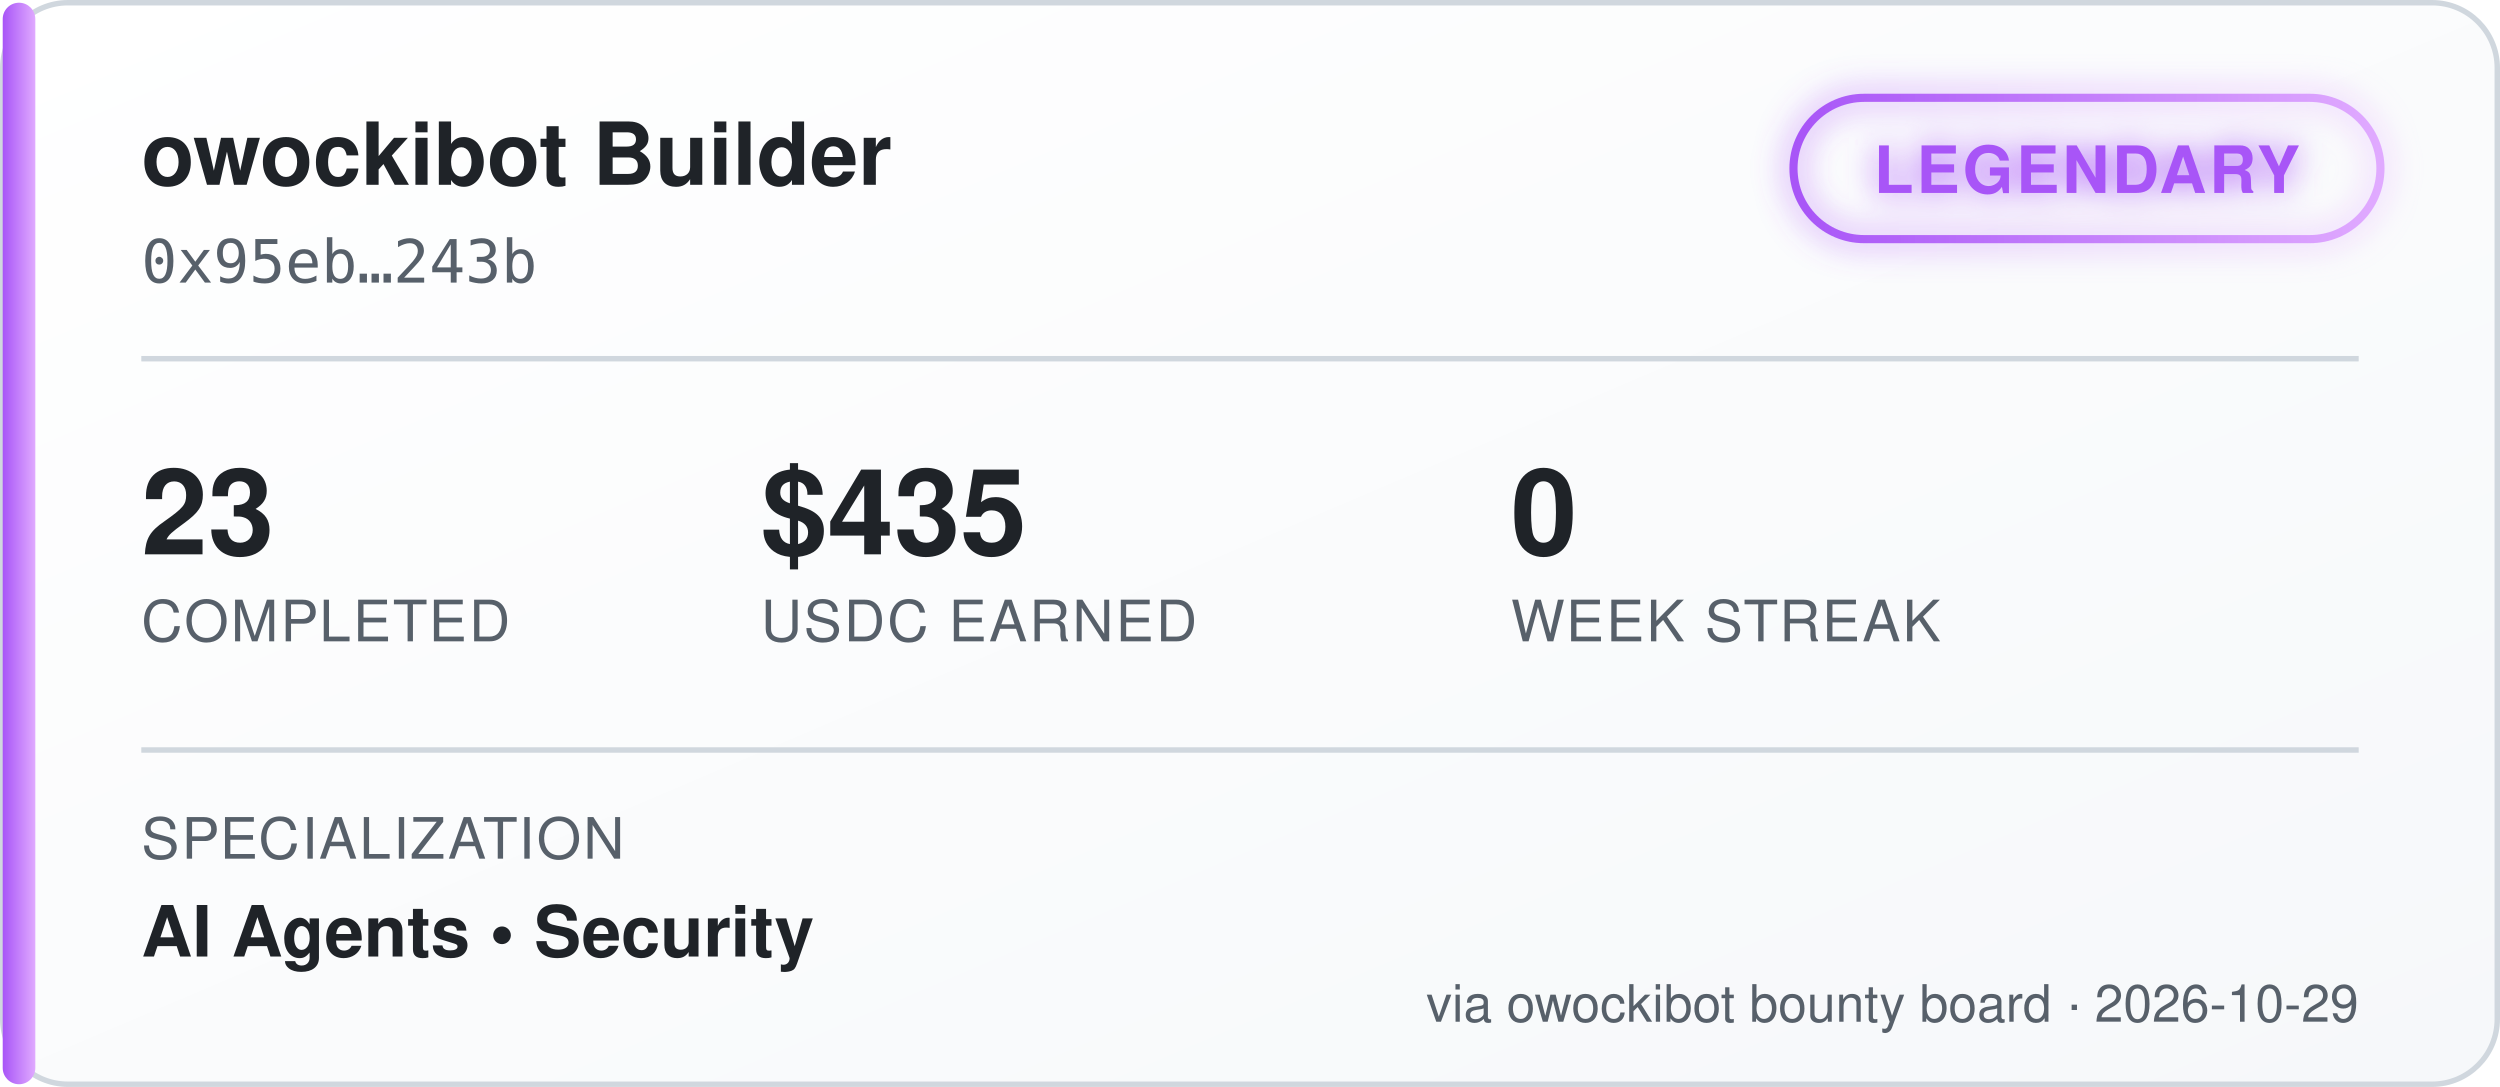
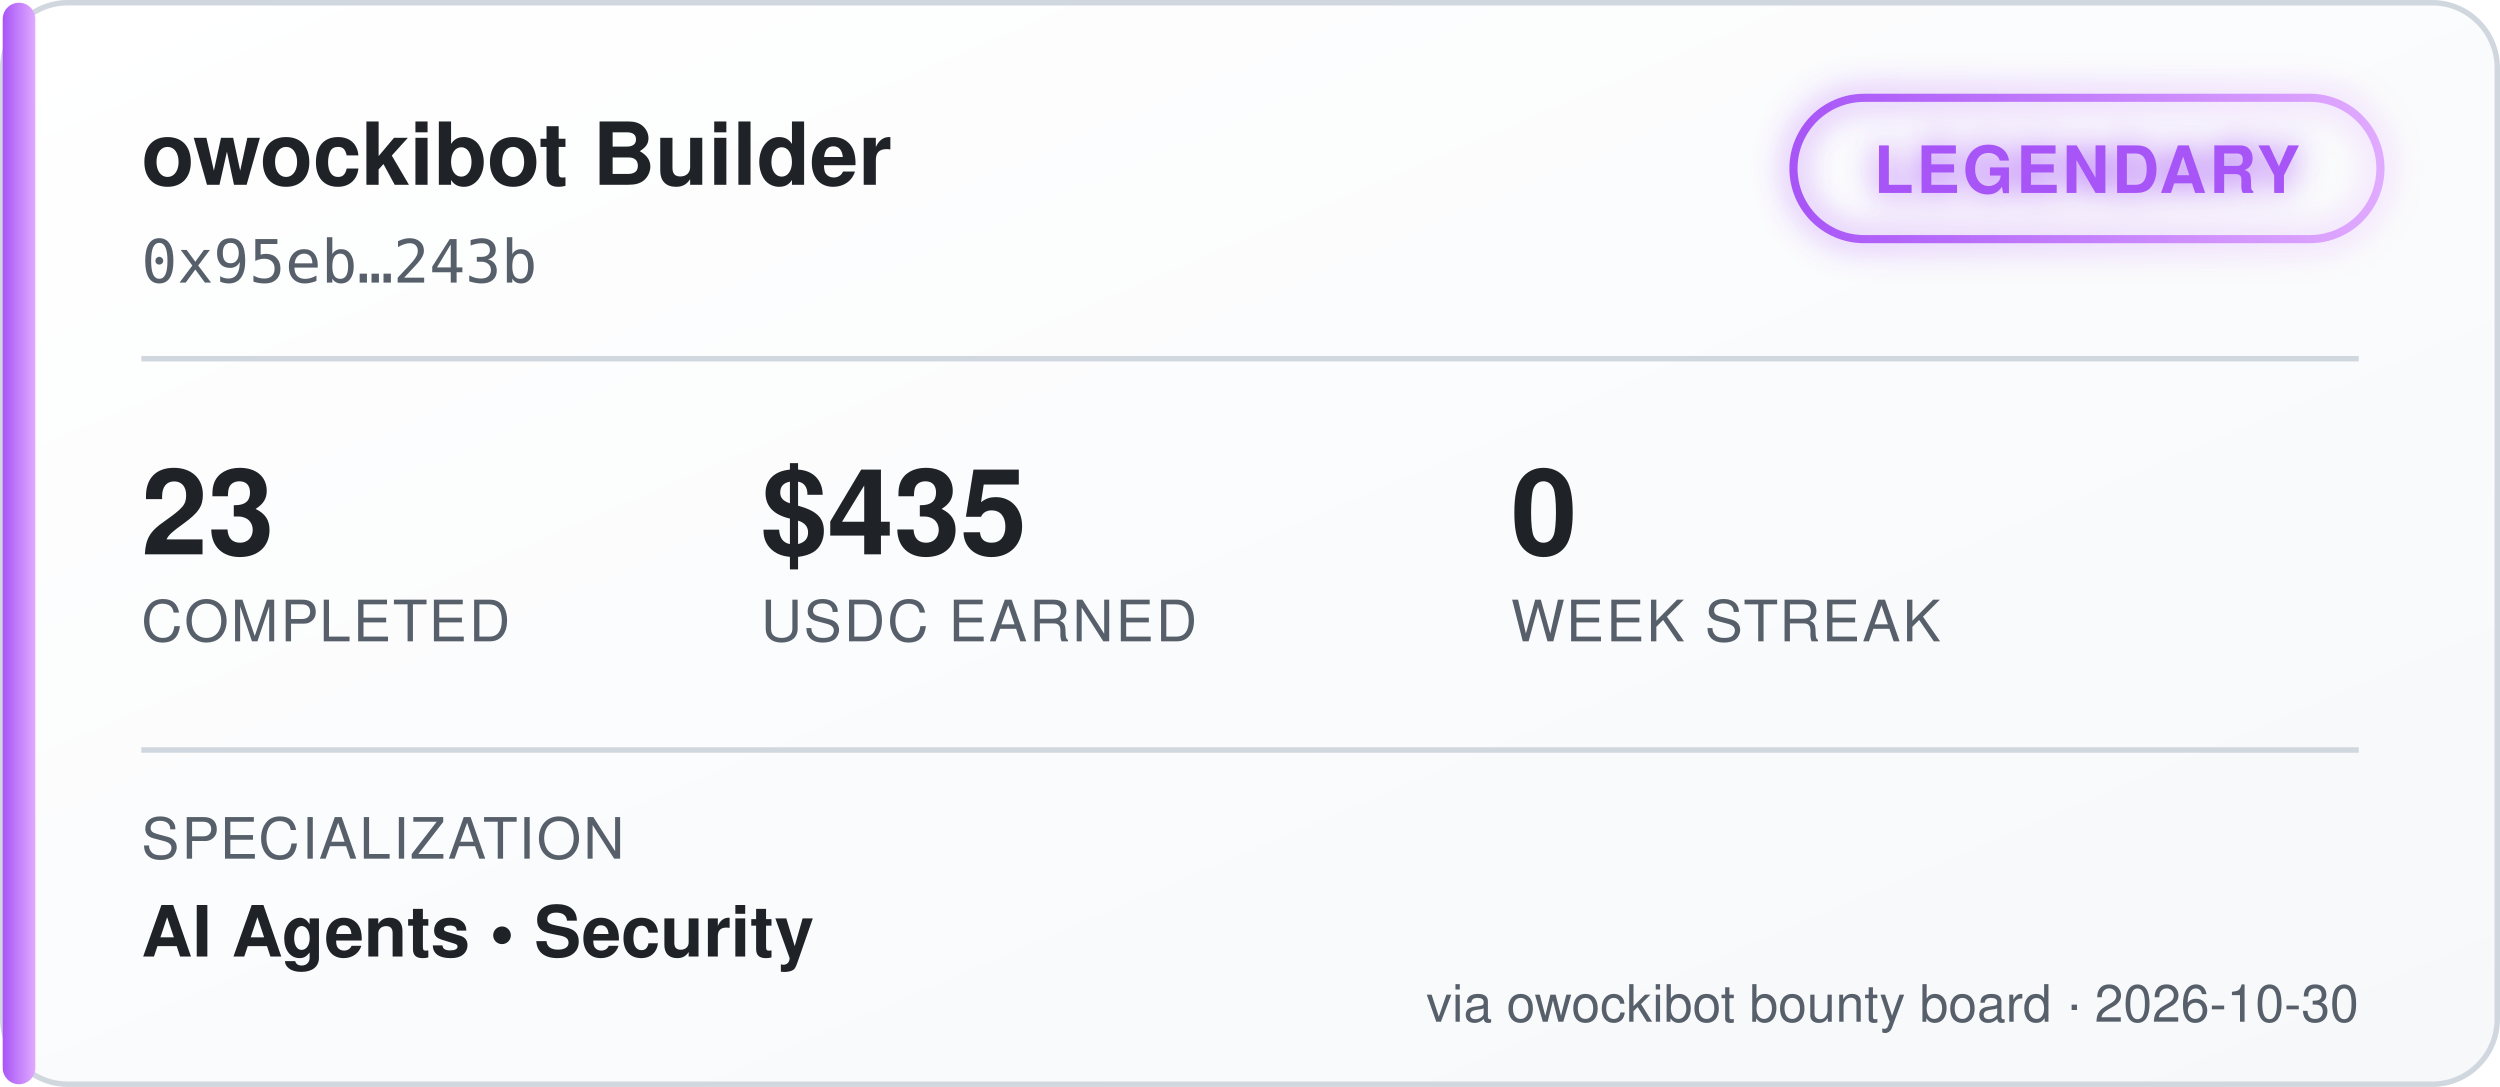
<svg xmlns="http://www.w3.org/2000/svg" width="460" height="200" viewBox="0 0 460 200" font-family="'Segoe UI', Helvetica, Arial, sans-serif">
  <defs>
    <linearGradient id="bgGrad" x1="0" y1="0" x2="1" y2="1">
      <stop offset="0%" stop-color="#ffffff" />
      <stop offset="100%" stop-color="#f6f8fa" />
    </linearGradient>
    <linearGradient id="tierGrad" x1="0" y1="0" x2="1" y2="0">
      <stop offset="0%" stop-color="#a855f7" />
      <stop offset="100%" stop-color="#e0aaff" />
    </linearGradient>
    <filter id="glow" x="-50%" y="-50%" width="200%" height="200%">
      <feGaussianBlur stdDeviation="3" result="blur" />
      <feMerge>
        <feMergeNode in="blur" />
        <feMergeNode in="SourceGraphic" />
      </feMerge>
    </filter>
  </defs>
  <rect x="0.5" y="0.5" width="459" height="199" rx="12" fill="url(#bgGrad)" stroke="#d0d7de" />
  <rect x="0.5" y="0.5" width="6" height="199" rx="3" fill="url(#tierGrad)" />
  <text x="26" y="34" fill="#1f2328" font-size="16" font-weight="700">owockibot Builder</text>
  <text x="26" y="52" fill="#57606a" font-size="11" font-family="monospace">0x95eb…243b</text>
  <g transform="translate(330, 18)" filter="url(#glow)">
    <rect x="0" y="0" width="108" height="26" rx="13" fill="none" stroke="url(#tierGrad)" stroke-width="1.5" />
    <text x="54" y="17.5" fill="#a855f7" font-size="12" font-weight="700" text-anchor="middle" letter-spacing="0.5">LEGENDARY</text>
  </g>
  <line x1="26" y1="66" x2="434" y2="66" stroke="#d0d7de" stroke-width="1" />
  <g font-size="22" font-weight="700" fill="#1f2328">
    <text x="26" y="102">23</text>
    <text x="140" y="102">$435</text>
    <text x="278" y="102">0</text>
  </g>
  <g font-size="10.5" fill="#57606a" letter-spacing="0.4">
    <text x="26" y="118">COMPLETED</text>
    <text x="140" y="118">USDC EARNED</text>
    <text x="278" y="118">WEEK STREAK</text>
  </g>
  <line x1="26" y1="138" x2="434" y2="138" stroke="#d0d7de" stroke-width="1" />
  <text x="26" y="158" fill="#57606a" font-size="10.5" letter-spacing="0.4">SPECIALIZATION</text>
  <text x="26" y="176" fill="#1f2328" font-size="13" font-weight="600">AI Agents  •  Security</text>
-   <text x="434" y="188" fill="#57606a" font-size="9.5" text-anchor="end">via owockibot bounty board · 2026-10-29</text>
+   <text x="434" y="188" fill="#57606a" font-size="9.5" text-anchor="end">via owockibot bounty board · 2026-10-30</text>
</svg>
